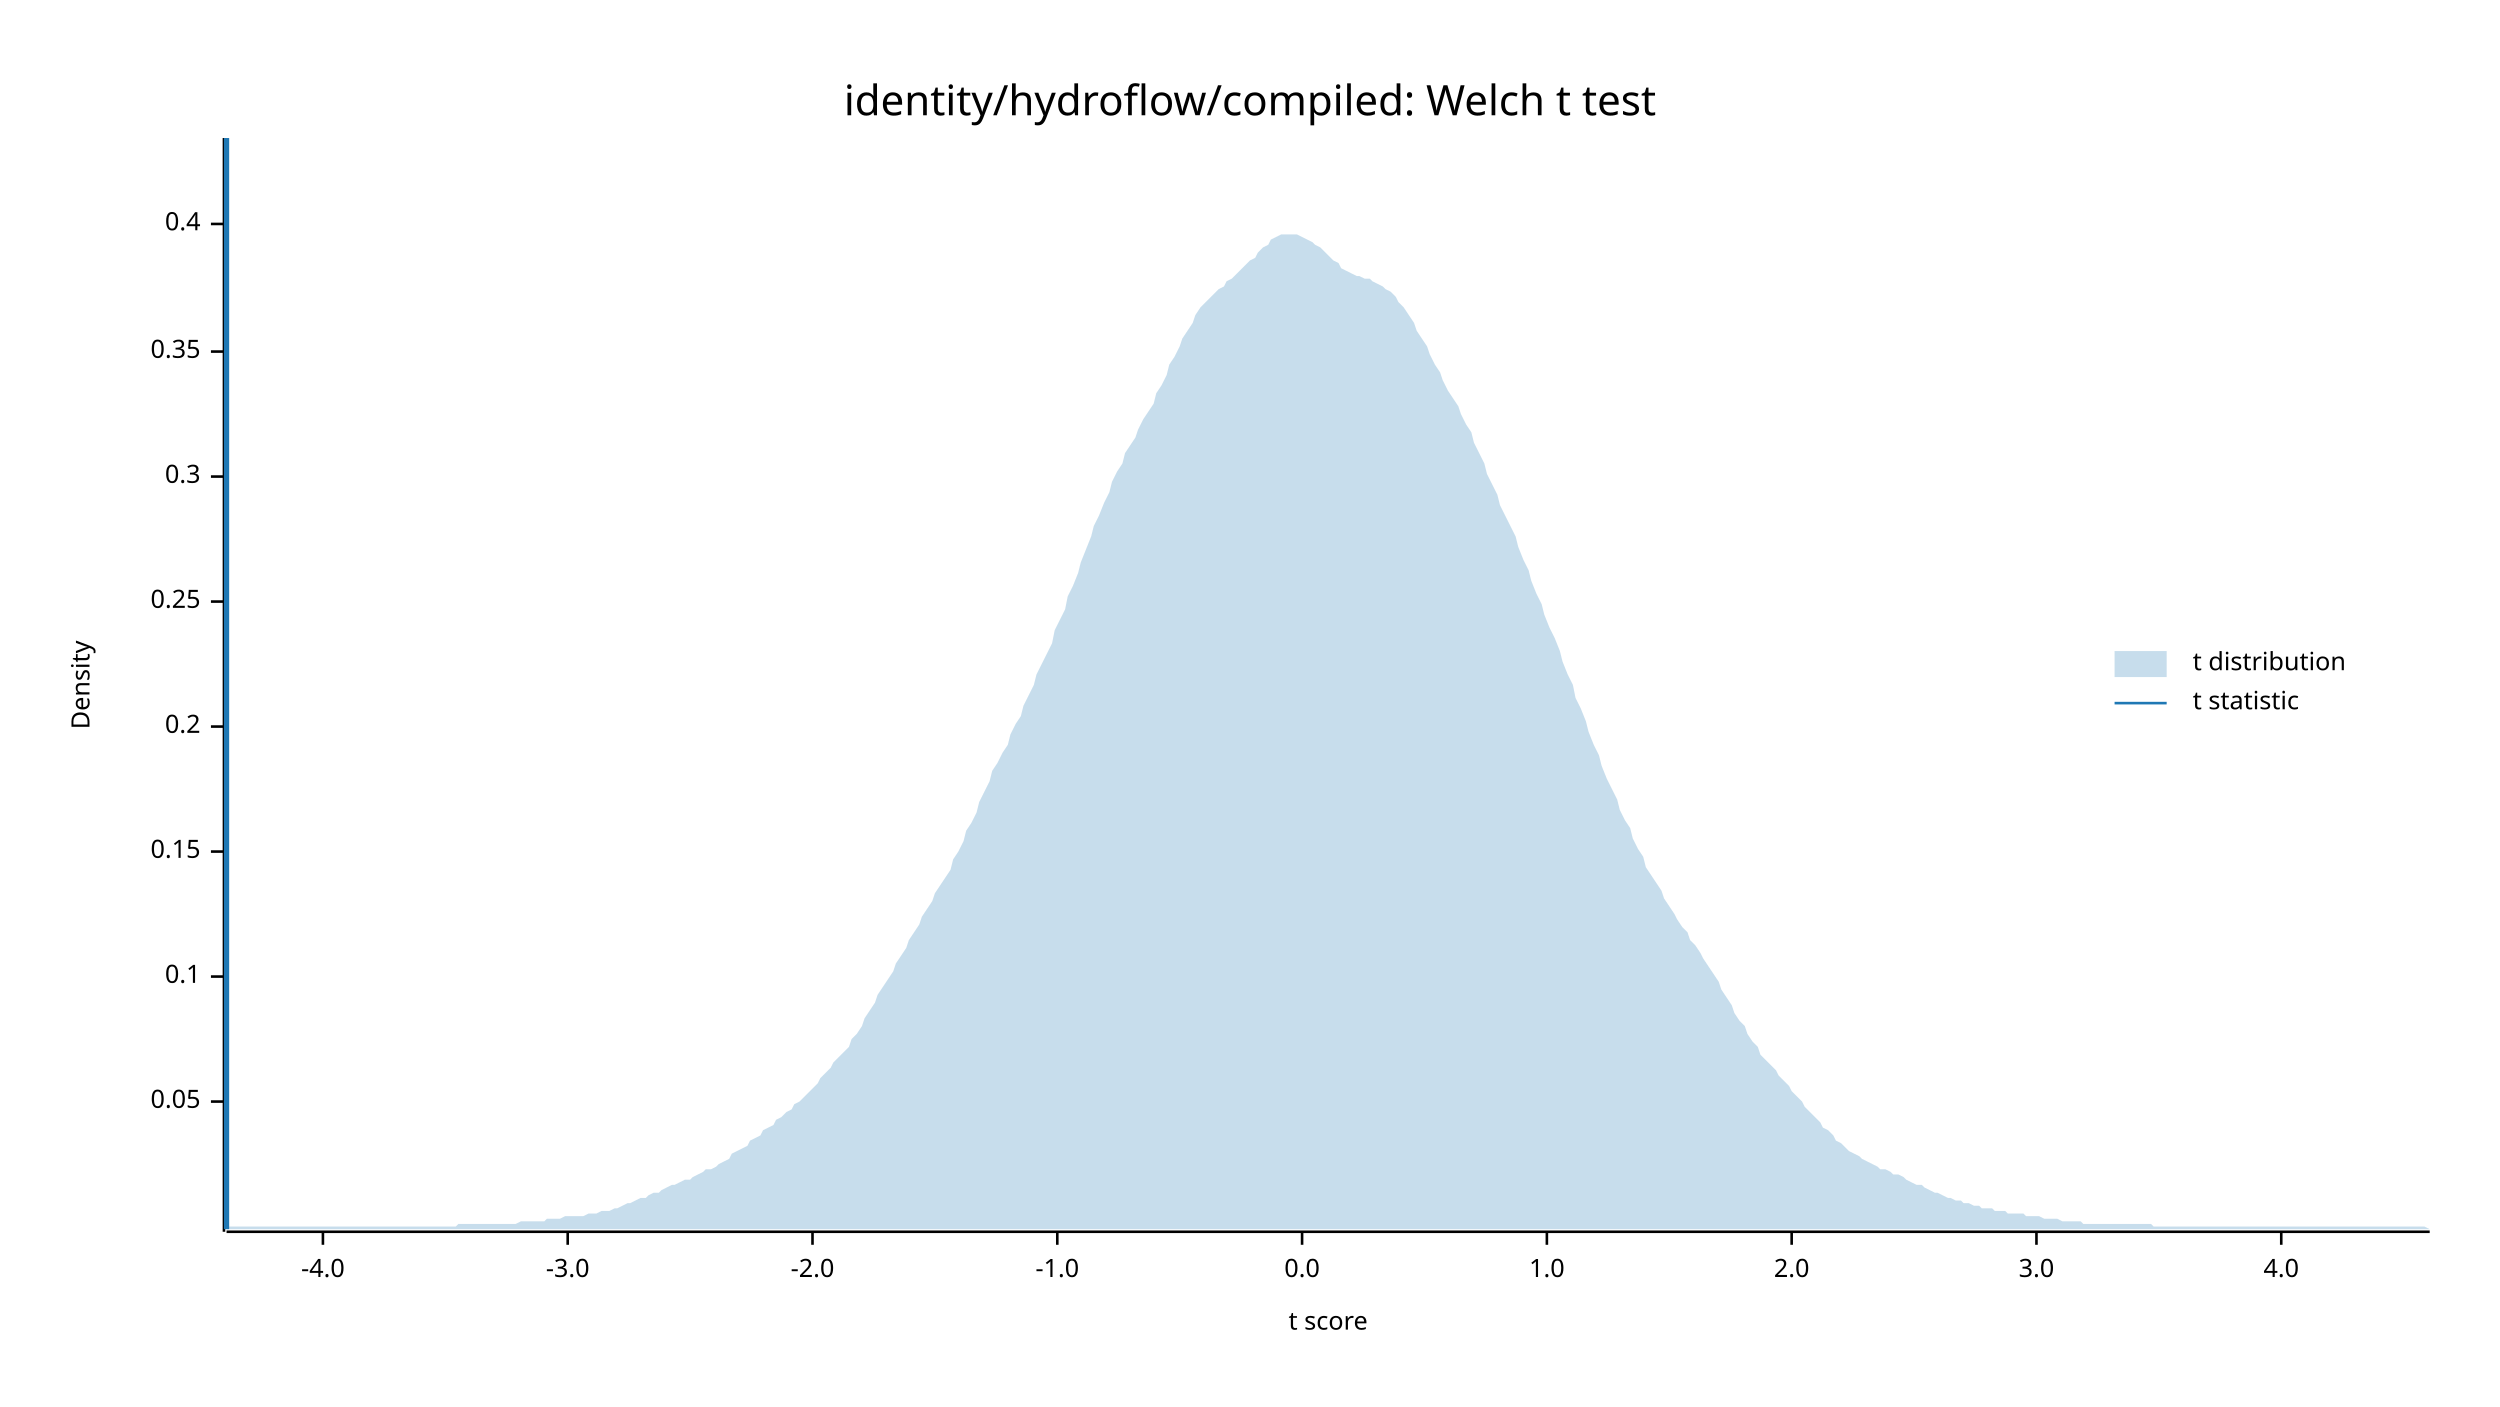
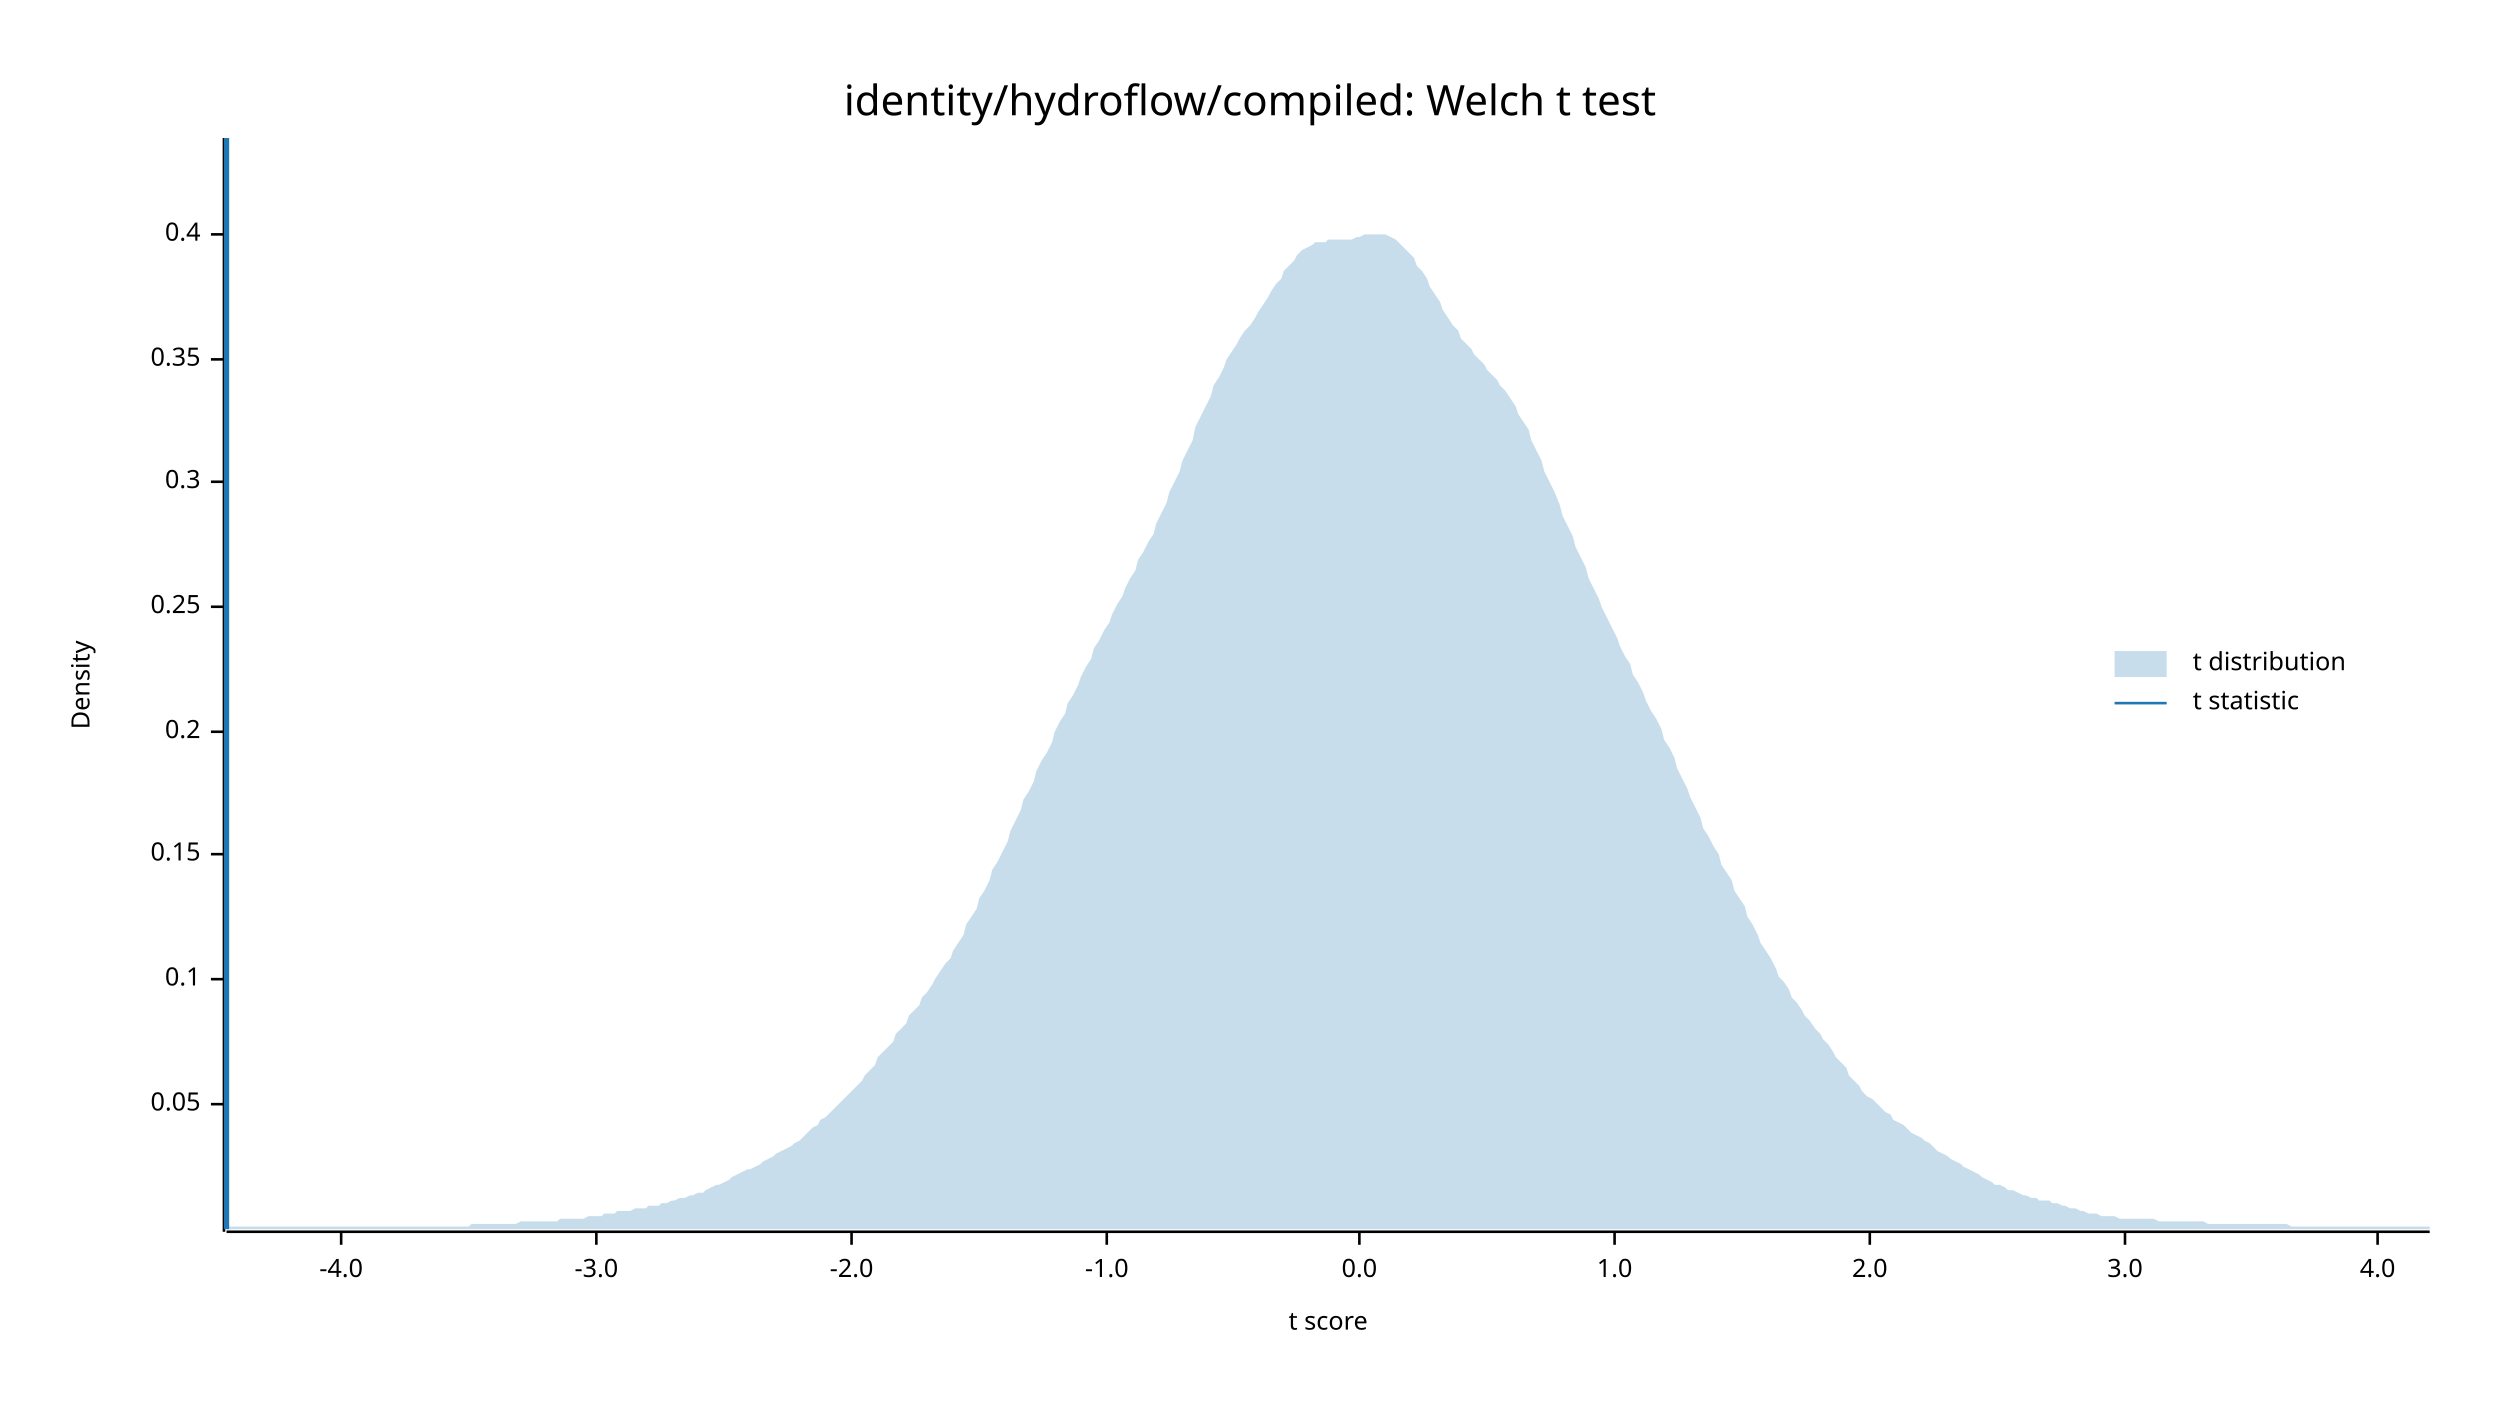
<svg xmlns="http://www.w3.org/2000/svg" width="960" height="540" viewBox="0 0 960 540">
  <text x="480" y="32" dy="0.76em" text-anchor="middle" font-family="sans-serif" font-size="16.129" opacity="1" fill="#000000">
identity/hydroflow/compiled: Welch t test
</text>
  <text x="27" y="263" dy="0.76em" text-anchor="middle" font-family="sans-serif" font-size="9.677" opacity="1" fill="#000000" transform="rotate(270, 27, 263)">
Density
</text>
  <text x="510" y="513" dy="-0.5ex" text-anchor="middle" font-family="sans-serif" font-size="9.677" opacity="1" fill="#000000">
t score
</text>
  <polyline fill="none" opacity="1" stroke="#000000" stroke-width="1" points="86,53 86,473 " />
-   <text x="77" y="423" dy="0.5ex" text-anchor="end" font-family="sans-serif" font-size="9.677" opacity="1" fill="#000000">
+   <text x="77" y="424" dy="0.5ex" text-anchor="end" font-family="sans-serif" font-size="9.677" opacity="1" fill="#000000">
0.05
</text>
-   <polyline fill="none" opacity="1" stroke="#000000" stroke-width="1" points="81,423 86,423 " />
-   <text x="77" y="375" dy="0.5ex" text-anchor="end" font-family="sans-serif" font-size="9.677" opacity="1" fill="#000000">
+   <polyline fill="none" opacity="1" stroke="#000000" stroke-width="1" points="81,424 86,424 " />
+   <text x="77" y="376" dy="0.5ex" text-anchor="end" font-family="sans-serif" font-size="9.677" opacity="1" fill="#000000">
0.1
</text>
-   <polyline fill="none" opacity="1" stroke="#000000" stroke-width="1" points="81,375 86,375 " />
-   <text x="77" y="327" dy="0.5ex" text-anchor="end" font-family="sans-serif" font-size="9.677" opacity="1" fill="#000000">
+   <polyline fill="none" opacity="1" stroke="#000000" stroke-width="1" points="81,376 86,376 " />
+   <text x="77" y="328" dy="0.5ex" text-anchor="end" font-family="sans-serif" font-size="9.677" opacity="1" fill="#000000">
0.15
</text>
-   <polyline fill="none" opacity="1" stroke="#000000" stroke-width="1" points="81,327 86,327 " />
-   <text x="77" y="279" dy="0.5ex" text-anchor="end" font-family="sans-serif" font-size="9.677" opacity="1" fill="#000000">
+   <polyline fill="none" opacity="1" stroke="#000000" stroke-width="1" points="81,328 86,328 " />
+   <text x="77" y="281" dy="0.5ex" text-anchor="end" font-family="sans-serif" font-size="9.677" opacity="1" fill="#000000">
0.2
</text>
-   <polyline fill="none" opacity="1" stroke="#000000" stroke-width="1" points="81,279 86,279 " />
-   <text x="77" y="231" dy="0.5ex" text-anchor="end" font-family="sans-serif" font-size="9.677" opacity="1" fill="#000000">
+   <polyline fill="none" opacity="1" stroke="#000000" stroke-width="1" points="81,281 86,281 " />
+   <text x="77" y="233" dy="0.5ex" text-anchor="end" font-family="sans-serif" font-size="9.677" opacity="1" fill="#000000">
0.25
</text>
-   <polyline fill="none" opacity="1" stroke="#000000" stroke-width="1" points="81,231 86,231 " />
-   <text x="77" y="183" dy="0.5ex" text-anchor="end" font-family="sans-serif" font-size="9.677" opacity="1" fill="#000000">
+   <polyline fill="none" opacity="1" stroke="#000000" stroke-width="1" points="81,233 86,233 " />
+   <text x="77" y="185" dy="0.5ex" text-anchor="end" font-family="sans-serif" font-size="9.677" opacity="1" fill="#000000">
0.3
</text>
-   <polyline fill="none" opacity="1" stroke="#000000" stroke-width="1" points="81,183 86,183 " />
-   <text x="77" y="135" dy="0.5ex" text-anchor="end" font-family="sans-serif" font-size="9.677" opacity="1" fill="#000000">
+   <polyline fill="none" opacity="1" stroke="#000000" stroke-width="1" points="81,185 86,185 " />
+   <text x="77" y="138" dy="0.5ex" text-anchor="end" font-family="sans-serif" font-size="9.677" opacity="1" fill="#000000">
0.35
</text>
-   <polyline fill="none" opacity="1" stroke="#000000" stroke-width="1" points="81,135 86,135 " />
-   <text x="77" y="86" dy="0.5ex" text-anchor="end" font-family="sans-serif" font-size="9.677" opacity="1" fill="#000000">
+   <polyline fill="none" opacity="1" stroke="#000000" stroke-width="1" points="81,138 86,138 " />
+   <text x="77" y="90" dy="0.5ex" text-anchor="end" font-family="sans-serif" font-size="9.677" opacity="1" fill="#000000">
0.4
</text>
-   <polyline fill="none" opacity="1" stroke="#000000" stroke-width="1" points="81,86 86,86 " />
+   <polyline fill="none" opacity="1" stroke="#000000" stroke-width="1" points="81,90 86,90 " />
  <polyline fill="none" opacity="1" stroke="#000000" stroke-width="1" points="87,473 933,473 " />
-   <text x="124" y="483" dy="0.76em" text-anchor="middle" font-family="sans-serif" font-size="9.677" opacity="1" fill="#000000">
+   <text x="131" y="483" dy="0.76em" text-anchor="middle" font-family="sans-serif" font-size="9.677" opacity="1" fill="#000000">
-4.0
</text>
-   <polyline fill="none" opacity="1" stroke="#000000" stroke-width="1" points="124,473 124,478 " />
-   <text x="218" y="483" dy="0.76em" text-anchor="middle" font-family="sans-serif" font-size="9.677" opacity="1" fill="#000000">
+   <polyline fill="none" opacity="1" stroke="#000000" stroke-width="1" points="131,473 131,478 " />
+   <text x="229" y="483" dy="0.76em" text-anchor="middle" font-family="sans-serif" font-size="9.677" opacity="1" fill="#000000">
-3.0
</text>
-   <polyline fill="none" opacity="1" stroke="#000000" stroke-width="1" points="218,473 218,478 " />
-   <text x="312" y="483" dy="0.76em" text-anchor="middle" font-family="sans-serif" font-size="9.677" opacity="1" fill="#000000">
+   <polyline fill="none" opacity="1" stroke="#000000" stroke-width="1" points="229,473 229,478 " />
+   <text x="327" y="483" dy="0.76em" text-anchor="middle" font-family="sans-serif" font-size="9.677" opacity="1" fill="#000000">
-2.0
</text>
-   <polyline fill="none" opacity="1" stroke="#000000" stroke-width="1" points="312,473 312,478 " />
-   <text x="406" y="483" dy="0.76em" text-anchor="middle" font-family="sans-serif" font-size="9.677" opacity="1" fill="#000000">
+   <polyline fill="none" opacity="1" stroke="#000000" stroke-width="1" points="327,473 327,478 " />
+   <text x="425" y="483" dy="0.76em" text-anchor="middle" font-family="sans-serif" font-size="9.677" opacity="1" fill="#000000">
-1.0
</text>
-   <polyline fill="none" opacity="1" stroke="#000000" stroke-width="1" points="406,473 406,478 " />
-   <text x="500" y="483" dy="0.76em" text-anchor="middle" font-family="sans-serif" font-size="9.677" opacity="1" fill="#000000">
+   <polyline fill="none" opacity="1" stroke="#000000" stroke-width="1" points="425,473 425,478 " />
+   <text x="522" y="483" dy="0.76em" text-anchor="middle" font-family="sans-serif" font-size="9.677" opacity="1" fill="#000000">
0.0
</text>
-   <polyline fill="none" opacity="1" stroke="#000000" stroke-width="1" points="500,473 500,478 " />
-   <text x="594" y="483" dy="0.76em" text-anchor="middle" font-family="sans-serif" font-size="9.677" opacity="1" fill="#000000">
+   <polyline fill="none" opacity="1" stroke="#000000" stroke-width="1" points="522,473 522,478 " />
+   <text x="620" y="483" dy="0.76em" text-anchor="middle" font-family="sans-serif" font-size="9.677" opacity="1" fill="#000000">
1.0
</text>
-   <polyline fill="none" opacity="1" stroke="#000000" stroke-width="1" points="594,473 594,478 " />
-   <text x="688" y="483" dy="0.76em" text-anchor="middle" font-family="sans-serif" font-size="9.677" opacity="1" fill="#000000">
+   <polyline fill="none" opacity="1" stroke="#000000" stroke-width="1" points="620,473 620,478 " />
+   <text x="718" y="483" dy="0.76em" text-anchor="middle" font-family="sans-serif" font-size="9.677" opacity="1" fill="#000000">
2.0
</text>
-   <polyline fill="none" opacity="1" stroke="#000000" stroke-width="1" points="688,473 688,478 " />
-   <text x="782" y="483" dy="0.76em" text-anchor="middle" font-family="sans-serif" font-size="9.677" opacity="1" fill="#000000">
+   <polyline fill="none" opacity="1" stroke="#000000" stroke-width="1" points="718,473 718,478 " />
+   <text x="816" y="483" dy="0.76em" text-anchor="middle" font-family="sans-serif" font-size="9.677" opacity="1" fill="#000000">
3.0
</text>
-   <polyline fill="none" opacity="1" stroke="#000000" stroke-width="1" points="782,473 782,478 " />
-   <text x="876" y="483" dy="0.76em" text-anchor="middle" font-family="sans-serif" font-size="9.677" opacity="1" fill="#000000">
+   <polyline fill="none" opacity="1" stroke="#000000" stroke-width="1" points="816,473 816,478 " />
+   <text x="913" y="483" dy="0.76em" text-anchor="middle" font-family="sans-serif" font-size="9.677" opacity="1" fill="#000000">
4.0
</text>
-   <polyline fill="none" opacity="1" stroke="#000000" stroke-width="1" points="876,473 876,478 " />
-   <polygon opacity="0.25" fill="#1F78B4" points="87,471 88,471 90,471 92,471 93,471 95,471 97,471 98,471 100,471 102,471 103,471 105,471 107,471 109,471 110,471 112,471 114,471 115,471 117,471 119,471 120,471 122,471 124,471 125,471 127,471 129,471 131,471 132,471 134,471 136,471 137,471 139,471 141,471 142,471 144,471 146,471 148,471 149,471 151,471 153,471 154,471 156,471 158,471 159,471 161,471 163,471 164,471 166,471 168,471 170,471 171,471 173,471 175,471 176,470 178,470 180,470 181,470 183,470 185,470 187,470 188,470 190,470 192,470 193,470 195,470 197,470 198,470 200,469 202,469 203,469 205,469 207,469 209,469 210,468 212,468 214,468 215,468 217,467 219,467 220,467 222,467 224,467 226,466 227,466 229,466 231,465 232,465 234,465 236,464 237,464 239,463 241,462 242,462 244,461 246,460 248,460 249,459 251,458 253,458 254,457 256,456 258,455 259,455 261,454 263,453 265,453 266,452 268,451 270,450 271,449 273,449 275,448 276,447 278,446 280,445 281,443 283,442 285,441 287,440 288,438 290,437 292,436 293,434 295,433 297,432 298,430 300,429 302,427 304,426 305,424 307,423 309,421 310,420 312,418 314,416 315,414 317,412 319,410 320,408 322,406 324,404 326,402 327,399 329,397 331,394 332,391 334,388 336,385 337,382 339,379 341,376 343,373 344,370 346,367 348,364 349,361 351,358 353,355 354,352 356,349 358,346 359,343 361,340 363,337 365,334 366,330 368,327 370,323 371,319 373,316 375,312 376,308 378,304 380,300 381,296 383,293 385,289 387,286 388,282 390,278 392,275 393,271 395,267 397,263 398,259 400,255 402,251 404,247 405,242 407,238 409,234 410,229 412,225 414,220 415,216 417,211 419,206 420,202 422,198 424,193 426,189 427,185 429,181 431,178 432,174 434,171 436,168 437,165 439,161 441,158 443,155 444,151 446,148 448,144 449,140 451,137 453,133 454,130 456,127 458,124 459,121 461,118 463,116 465,114 466,113 468,111 470,110 471,108 473,107 475,105 476,104 478,102 480,100 482,99 483,97 485,95 487,94 488,92 490,91 492,90 493,90 495,90 497,90 498,90 500,91 502,92 504,93 505,94 507,95 509,97 510,98 512,100 514,101 515,103 517,104 519,105 521,106 522,106 524,107 526,107 527,108 529,109 531,110 532,111 534,112 536,114 537,116 539,118 541,121 543,124 544,127 546,130 548,133 549,136 551,140 553,143 554,146 556,150 558,153 560,156 561,159 563,163 565,166 566,170 568,174 570,178 571,182 573,186 575,190 576,194 578,198 580,202 582,206 583,210 585,215 587,219 588,223 590,228 592,232 593,236 595,241 597,245 599,250 600,254 602,259 604,263 605,268 607,272 609,277 610,281 612,286 614,290 615,294 617,299 619,303 621,307 622,311 624,315 626,318 627,322 629,326 631,329 632,333 634,336 636,339 638,342 639,345 641,348 643,351 644,353 646,356 648,358 649,361 651,363 653,366 654,368 656,371 658,374 660,377 661,380 663,383 665,386 666,389 668,392 670,394 671,397 673,400 675,402 676,405 678,407 680,409 682,411 683,413 685,415 687,417 688,419 690,421 692,423 693,425 695,427 697,429 699,431 700,433 702,434 704,436 705,438 707,439 709,441 710,442 712,443 714,444 715,445 717,446 719,447 721,448 722,449 724,449 726,450 727,451 729,451 731,452 732,453 734,454 736,455 738,455 739,456 741,457 743,458 744,458 746,459 748,460 749,460 751,461 753,461 754,462 756,462 758,463 760,463 761,464 763,464 765,464 766,465 768,465 770,465 771,466 773,466 775,466 777,466 778,467 780,467 782,467 783,467 785,468 787,468 788,468 790,468 792,469 793,469 795,469 797,469 799,469 800,470 802,470 804,470 805,470 807,470 809,470 810,470 812,470 814,470 816,470 817,470 819,470 821,470 822,470 824,470 826,470 827,471 829,471 831,471 832,471 834,471 836,471 838,471 839,471 841,471 843,471 844,471 846,471 848,471 849,471 851,471 853,471 855,471 856,471 858,471 860,471 861,471 863,471 865,471 866,471 868,471 870,471 871,471 873,471 875,471 877,471 878,471 880,471 882,471 883,471 885,471 887,471 888,471 890,471 892,471 894,471 895,471 897,471 899,471 900,471 902,471 904,471 905,471 907,471 909,471 910,471 912,471 914,471 916,471 917,471 919,471 921,471 922,471 924,471 926,471 927,471 929,471 931,471 933,472 933,472 87,472 " />
+   <polyline fill="none" opacity="1" stroke="#000000" stroke-width="1" points="913,473 913,478 " />
+   <polygon opacity="0.25" fill="#1F78B4" points="87,472 88,471 90,471 92,471 93,471 95,471 97,471 98,471 100,471 102,471 103,471 105,471 107,471 109,471 110,471 112,471 114,471 115,471 117,471 119,471 120,471 122,471 124,471 125,471 127,471 129,471 131,471 132,471 134,471 136,471 137,471 139,471 141,471 142,471 144,471 146,471 148,471 149,471 151,471 153,471 154,471 156,471 158,471 159,471 161,471 163,471 164,471 166,471 168,471 170,471 171,471 173,471 175,471 176,471 178,471 180,471 181,470 183,470 185,470 187,470 188,470 190,470 192,470 193,470 195,470 197,470 198,470 200,469 202,469 203,469 205,469 207,469 209,469 210,469 212,469 214,469 215,468 217,468 219,468 220,468 222,468 224,468 226,467 227,467 229,467 231,467 232,466 234,466 236,466 237,465 239,465 241,465 242,465 244,464 246,464 248,464 249,463 251,463 253,463 254,462 256,462 258,461 259,461 261,460 263,460 265,459 266,459 268,458 270,458 271,457 273,456 275,455 276,455 278,454 280,453 281,452 283,451 285,450 287,449 288,449 290,448 292,447 293,446 295,445 297,444 298,443 300,442 302,441 304,440 305,439 307,438 309,436 310,435 312,433 314,432 315,430 317,429 319,427 320,426 322,424 324,422 326,420 327,419 329,417 331,415 332,413 334,411 336,409 337,406 339,404 341,402 343,400 344,397 346,395 348,393 349,390 351,388 353,386 354,383 356,381 358,378 359,376 361,373 363,370 365,368 366,365 368,362 370,359 371,355 373,352 375,349 376,345 378,342 380,338 381,334 383,331 385,327 387,323 388,319 390,315 392,311 393,307 395,304 397,300 398,296 400,292 402,289 404,285 405,281 407,277 409,274 410,270 412,267 414,263 415,260 417,256 419,253 420,249 422,246 424,242 426,239 427,236 429,232 431,229 432,226 434,222 436,219 437,215 439,212 441,208 443,205 444,201 446,197 448,193 449,189 451,185 453,181 454,177 456,173 458,169 459,164 461,160 463,156 465,152 466,148 468,145 470,141 471,138 473,135 475,132 476,130 478,127 480,125 482,122 483,120 485,117 487,114 488,112 490,109 492,107 493,104 495,102 497,100 498,98 500,96 502,95 504,94 505,93 507,93 509,93 510,92 512,92 514,92 515,92 517,92 519,92 521,91 522,91 524,90 526,90 527,90 529,90 531,90 532,90 534,91 536,92 537,93 539,95 541,97 543,99 544,102 546,104 548,107 549,110 551,113 553,116 554,119 556,122 558,125 560,127 561,130 563,132 565,134 566,136 568,138 570,140 571,142 573,144 575,146 576,148 578,150 580,153 582,156 583,159 585,162 587,165 588,169 590,173 592,177 593,181 595,185 597,189 599,194 600,198 602,202 604,206 605,210 607,214 609,218 610,222 612,226 614,230 615,233 617,237 619,241 621,245 622,248 624,252 626,255 627,259 629,262 631,266 632,269 634,273 636,276 638,280 639,284 641,287 643,291 644,295 646,299 648,303 649,306 651,310 653,314 654,318 656,321 658,325 660,328 661,332 663,335 665,338 666,342 668,345 670,348 671,352 673,355 675,359 676,362 678,365 680,368 682,372 683,375 685,377 687,380 688,383 690,385 692,388 693,390 695,392 697,395 699,397 700,399 702,401 704,404 705,406 707,408 709,410 710,413 712,415 714,417 715,419 717,421 719,422 721,424 722,425 724,427 726,428 727,430 729,431 731,432 732,433 734,435 736,436 738,437 739,438 741,439 743,441 744,442 746,443 748,444 749,445 751,446 753,447 754,448 756,449 758,450 760,451 761,452 763,453 765,454 766,455 768,455 770,456 771,457 773,457 775,458 777,459 778,459 780,460 782,460 783,461 785,461 787,461 788,462 790,462 792,463 793,463 795,464 797,464 799,465 800,465 802,466 804,466 805,466 807,467 809,467 810,467 812,467 814,468 816,468 817,468 819,468 821,468 822,468 824,468 826,468 827,468 829,469 831,469 832,469 834,469 836,469 838,469 839,469 841,469 843,469 844,469 846,469 848,470 849,470 851,470 853,470 855,470 856,470 858,470 860,470 861,470 863,470 865,470 866,470 868,470 870,470 871,470 873,470 875,470 877,470 878,470 880,471 882,471 883,471 885,471 887,471 888,471 890,471 892,471 894,471 895,471 897,471 899,471 900,471 902,471 904,471 905,471 907,471 909,471 910,471 912,471 914,471 916,471 917,471 919,471 921,471 922,471 924,471 926,471 927,471 929,471 931,471 933,471 933,472 87,472 " />
  <polyline fill="none" opacity="1" stroke="#1F78B4" stroke-width="2" points="87,472 87,53 " />
  <text x="842" y="250" dy="0.76em" text-anchor="start" font-family="sans-serif" font-size="9.677" opacity="1" fill="#000000">
t distribution
</text>
  <text x="842" y="265" dy="0.76em" text-anchor="start" font-family="sans-serif" font-size="9.677" opacity="1" fill="#000000">
t statistic
</text>
  <rect x="812" y="250" width="20" height="10" opacity="0.25" fill="#1F78B4" stroke="none" />
  <polyline fill="none" opacity="1" stroke="#1F78B4" stroke-width="1" points="812,270 832,270 " />
</svg>
